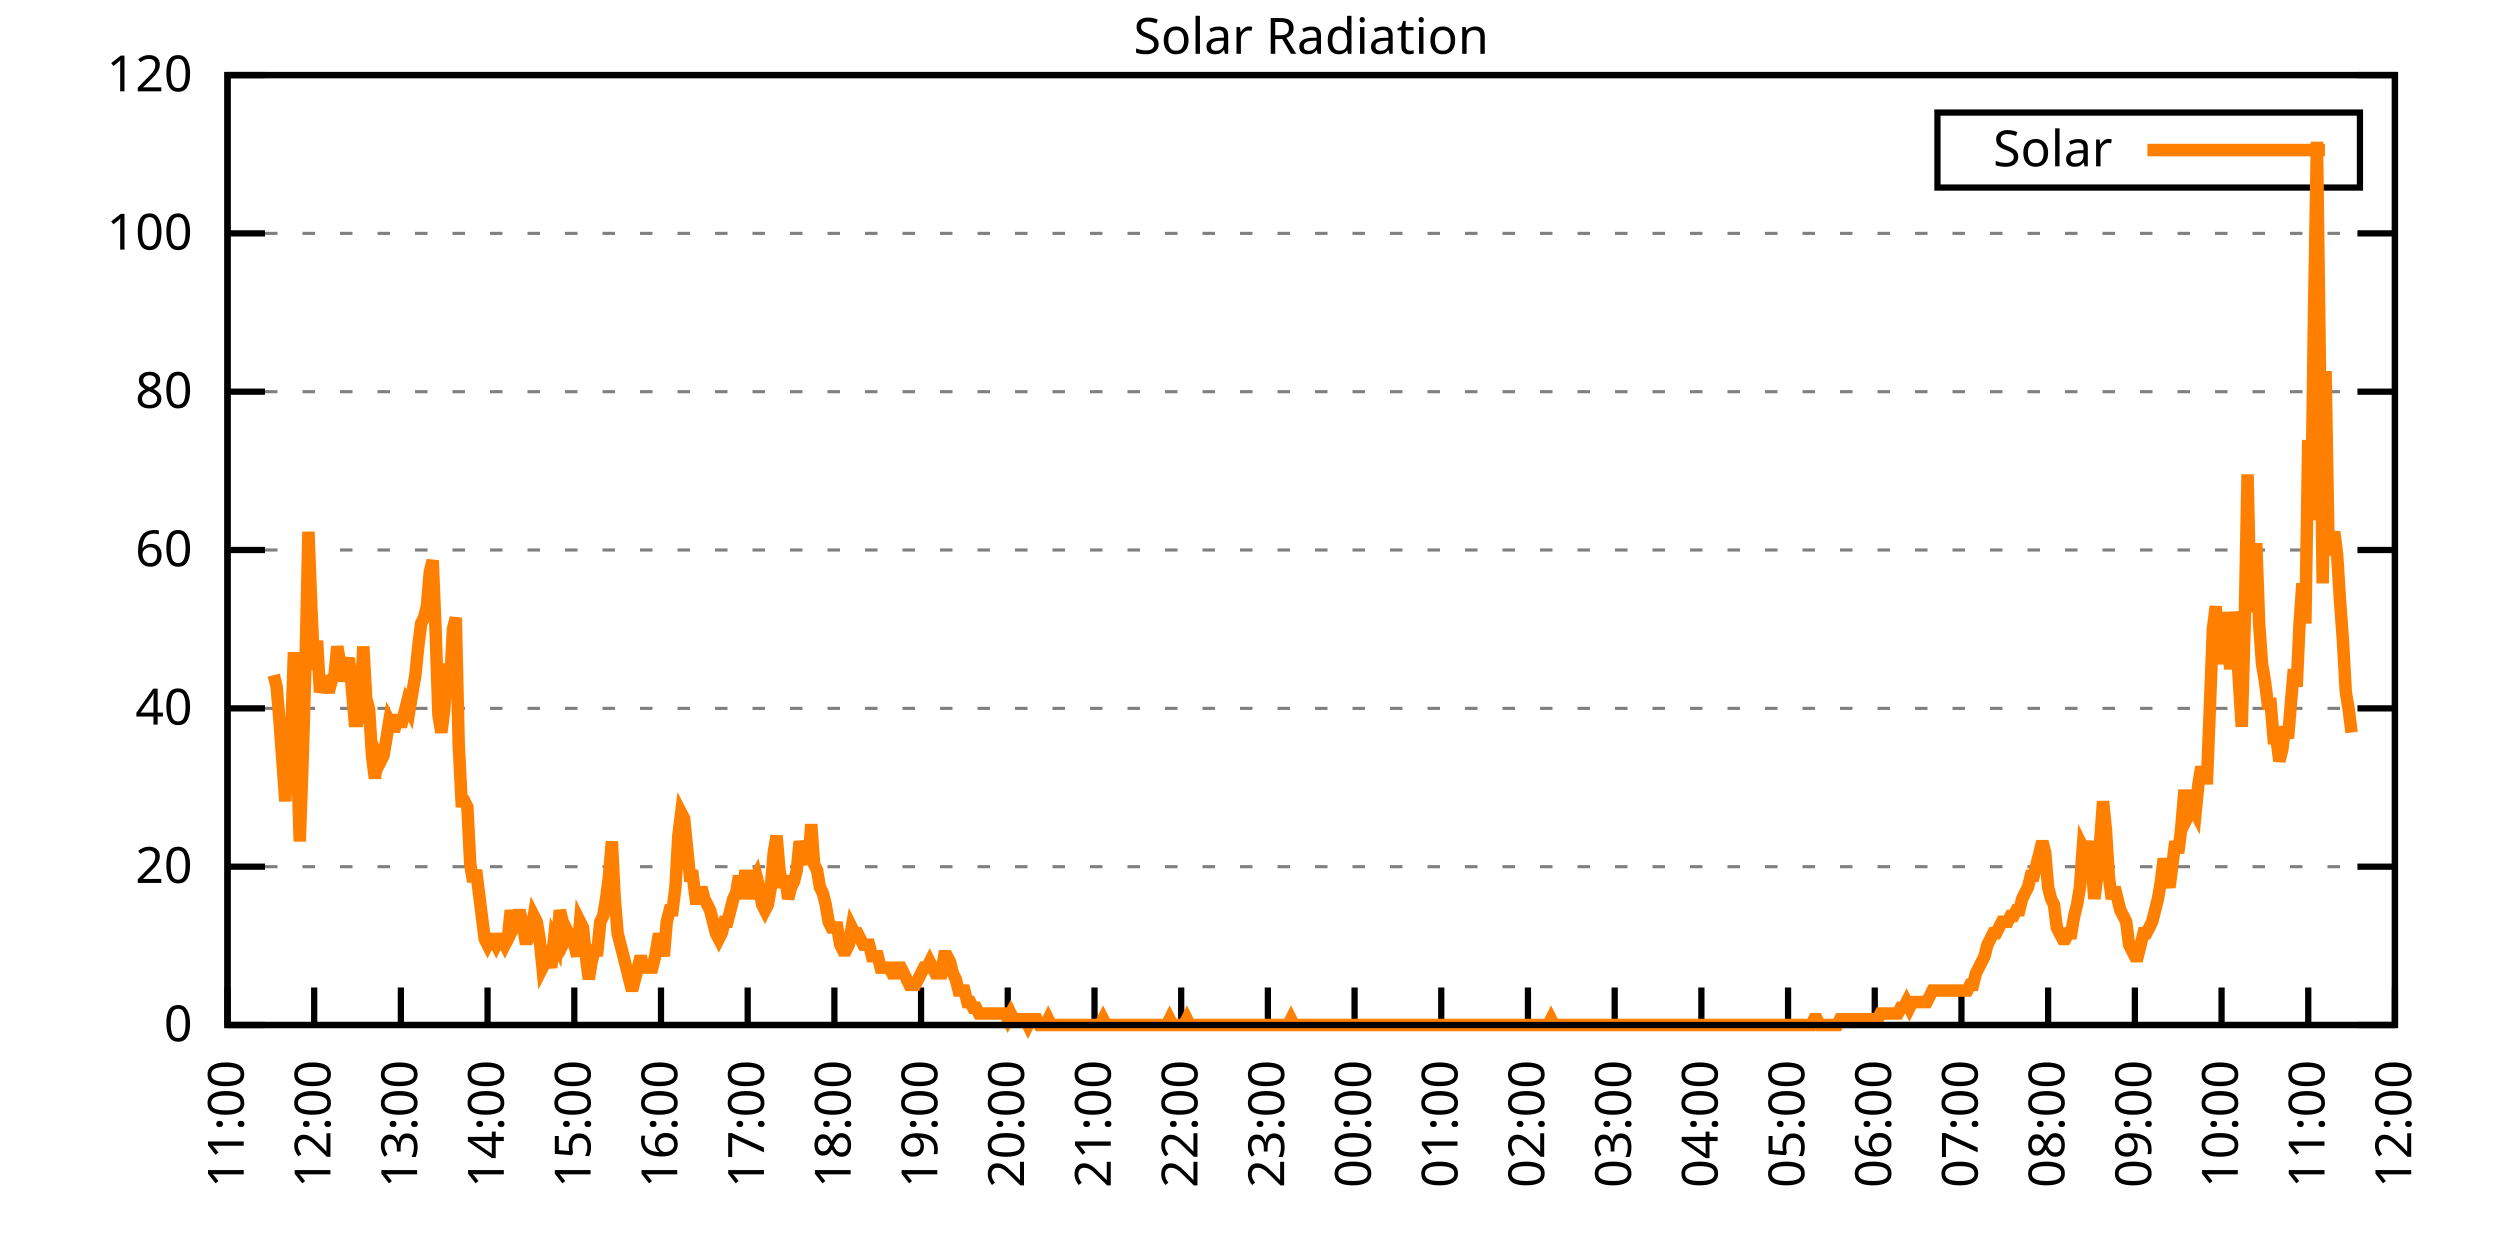
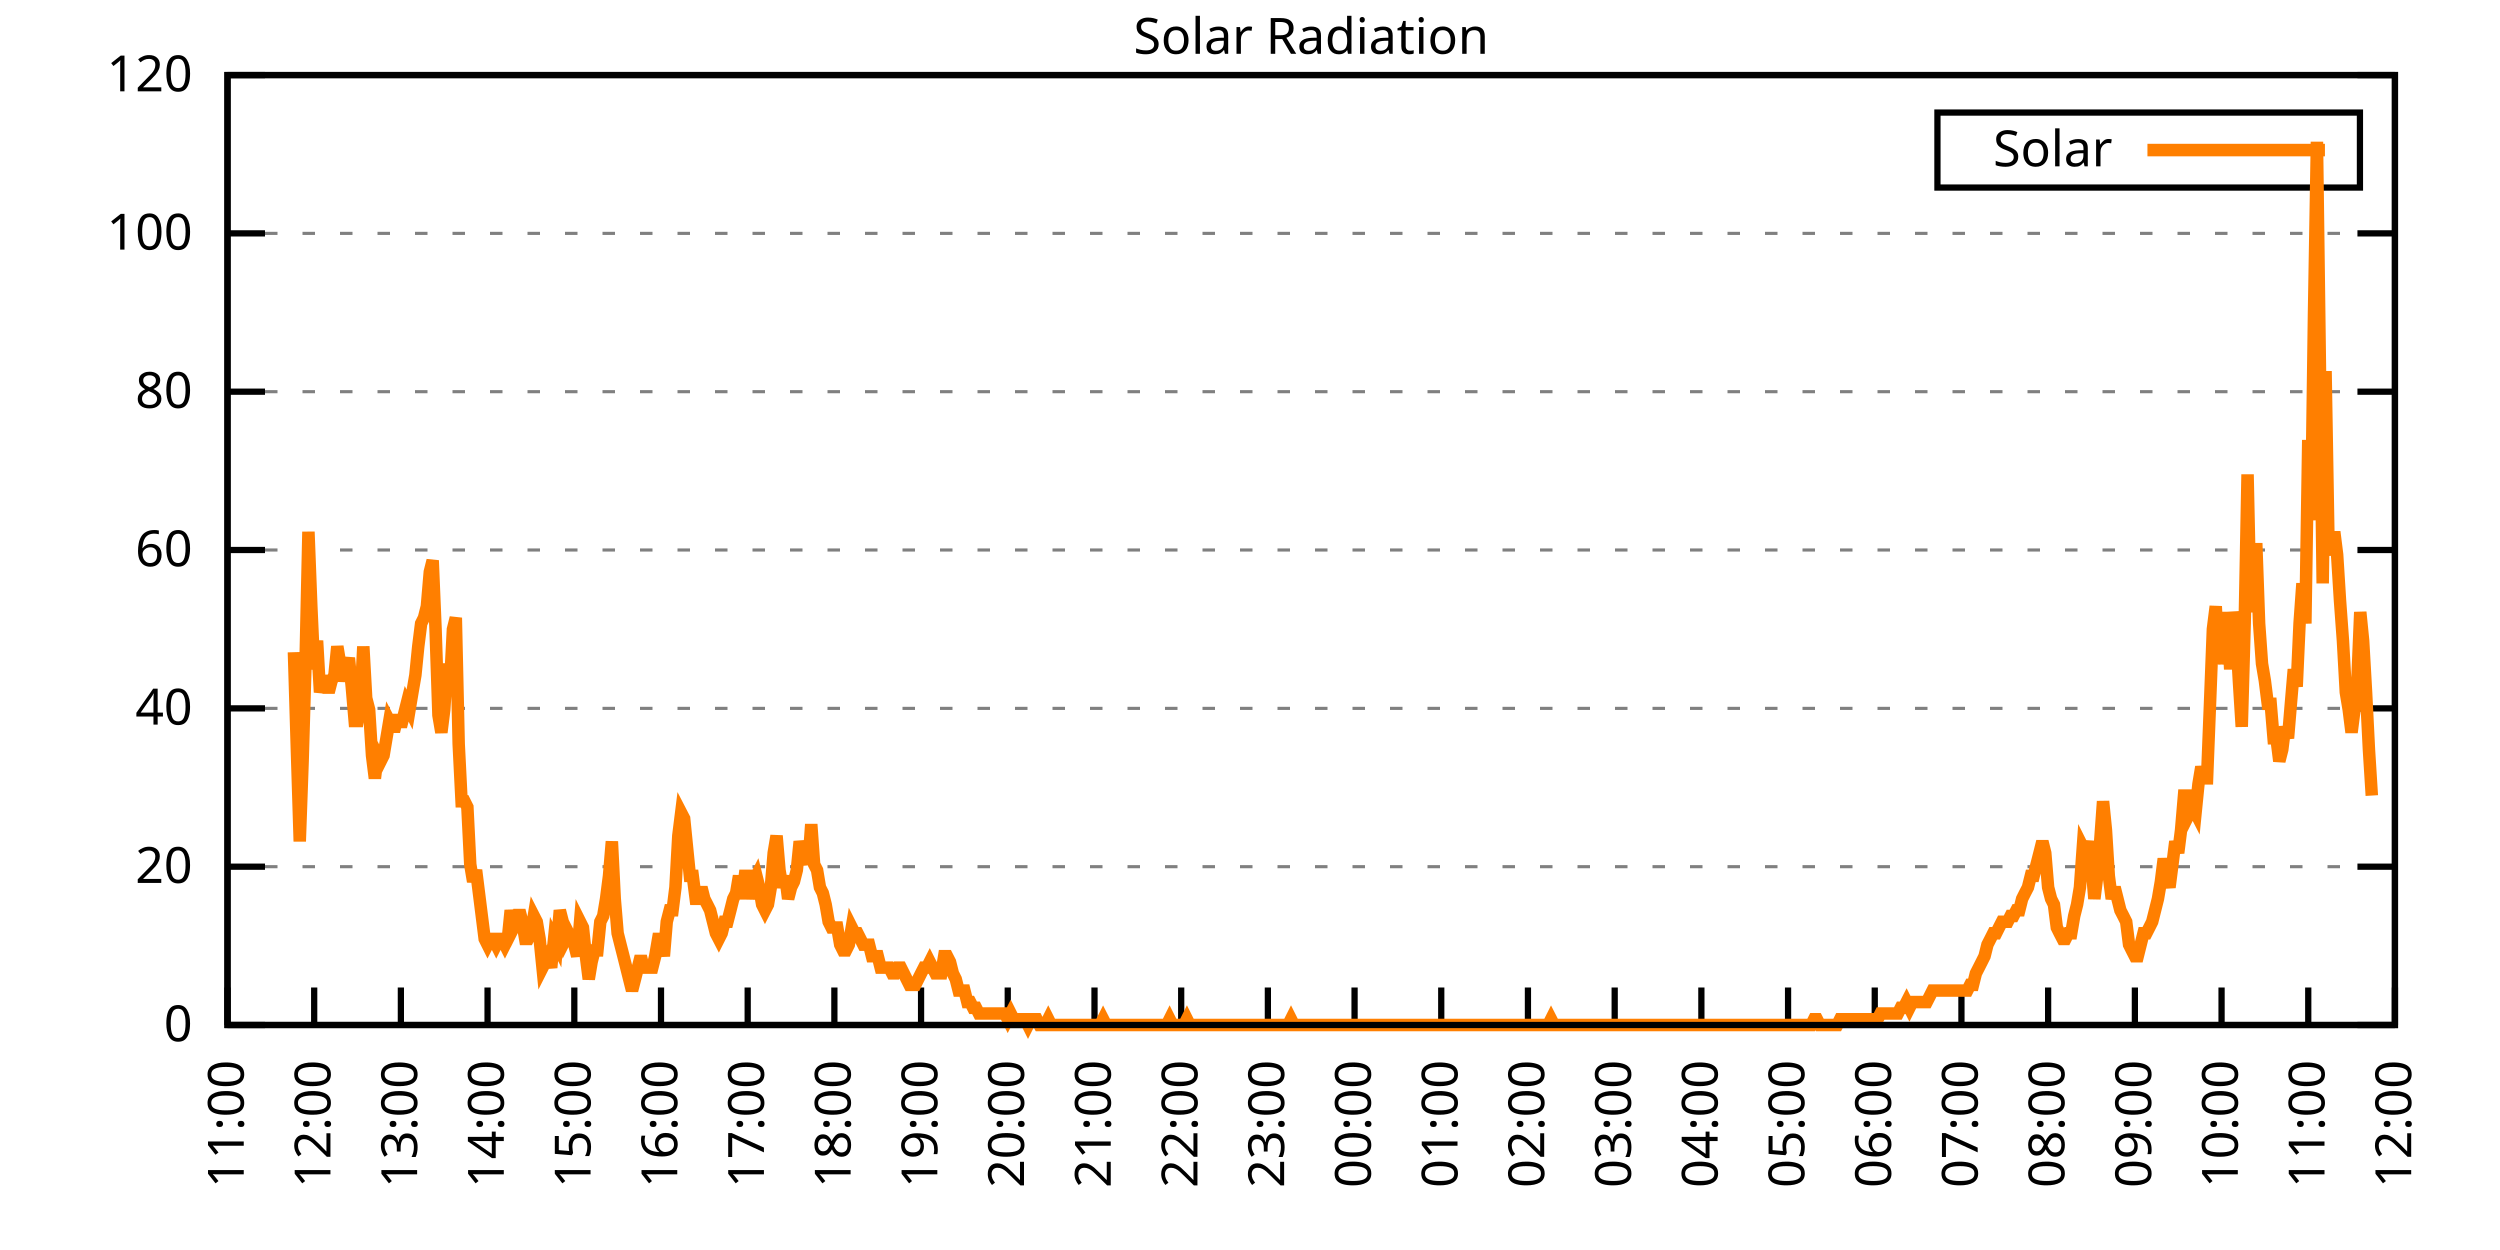
<svg xmlns="http://www.w3.org/2000/svg" xmlns:xlink="http://www.w3.org/1999/xlink" width="400" height="200" viewBox="0 0 400 200">
  <g id="gnuplot_canvas">
    <rect x="0" y="0" width="400" height="200" fill="none" />
    <defs>
      <circle id="gpDot" r="0.5" stroke-width="0.5" stroke="currentColor" />
      <path id="gpPt0" stroke-width="0.333" stroke="currentColor" d="M-1,0 h2 M0,-1 v2" />
      <path id="gpPt1" stroke-width="0.333" stroke="currentColor" d="M-1,-1 L1,1 M1,-1 L-1,1" />
      <path id="gpPt2" stroke-width="0.333" stroke="currentColor" d="M-1,0 L1,0 M0,-1 L0,1 M-1,-1 L1,1 M-1,1 L1,-1" />
      <rect id="gpPt3" stroke-width="0.333" stroke="currentColor" x="-1" y="-1" width="2" height="2" />
      <rect id="gpPt4" stroke-width="0.333" stroke="currentColor" fill="currentColor" x="-1" y="-1" width="2" height="2" />
      <circle id="gpPt5" stroke-width="0.333" stroke="currentColor" cx="0" cy="0" r="1" />
      <use xlink:href="#gpPt5" id="gpPt6" fill="currentColor" stroke="none" />
      <path id="gpPt7" stroke-width="0.333" stroke="currentColor" d="M0,-1.33 L-1.33,0.67 L1.33,0.67 z" />
      <use xlink:href="#gpPt7" id="gpPt8" fill="currentColor" stroke="none" />
      <use xlink:href="#gpPt7" id="gpPt9" stroke="currentColor" transform="rotate(180)" />
      <use xlink:href="#gpPt9" id="gpPt10" fill="currentColor" stroke="none" />
      <use xlink:href="#gpPt3" id="gpPt11" stroke="currentColor" transform="rotate(45)" />
      <use xlink:href="#gpPt11" id="gpPt12" fill="currentColor" stroke="none" />
      <path id="gpPt13" stroke-width="0.333" stroke="currentColor" d="M0,1.330 L1.265,0.411 L0.782,-1.067 L-0.782,-1.076 L-1.265,0.411 z" />
      <use xlink:href="#gpPt13" id="gpPt14" fill="currentColor" stroke="none" />
      <filter id="textbox" filterUnits="objectBoundingBox" x="0" y="0" height="1" width="1">
        <feFlood flood-color="white" flood-opacity="1" result="bgnd" />
        <feComposite in="SourceGraphic" in2="bgnd" operator="atop" />
      </filter>
      <filter id="greybox" filterUnits="objectBoundingBox" x="0" y="0" height="1" width="1">
        <feFlood flood-color="lightgrey" flood-opacity="1" result="grey" />
        <feComposite in="SourceGraphic" in2="grey" operator="atop" />
      </filter>
    </defs>
    <g fill="none" color="white" stroke="currentColor" stroke-width="1.00" stroke-linecap="butt" stroke-linejoin="miter">
</g>
    <g fill="none" color="black" stroke="currentColor" stroke-width="1.00" stroke-linecap="butt" stroke-linejoin="miter">
      <g stroke="none" shape-rendering="crispEdges">
        <polygon fill="rgb(255, 255, 255)" points="36.40,164.00 383.18,164.00 383.18,12.02 36.40,12.02 " />
      </g>
    </g>
    <g fill="none" color="black" stroke="currentColor" stroke-width="1.00" stroke-linecap="butt" stroke-linejoin="miter">
</g>
    <g fill="none" color="black" stroke="black" stroke-width="0.50" stroke-linecap="butt" stroke-linejoin="miter">
</g>
    <g fill="none" color="gray" stroke="currentColor" stroke-width="0.50" stroke-linecap="butt" stroke-linejoin="miter">
      <path stroke="gray" stroke-dasharray="2,4" class="gridline" d="M36.40,164.00 L383.19,164.00  " />
    </g>
    <g fill="none" color="gray" stroke="gray" stroke-width="1.00" stroke-linecap="butt" stroke-linejoin="miter">
</g>
    <g fill="none" color="black" stroke="currentColor" stroke-width="1.00" stroke-linecap="butt" stroke-linejoin="miter">
      <path stroke="black" d="M36.40,164.00 L42.40,164.00 M383.19,164.00 L377.19,164.00  " />
      <g transform="translate(30.80,166.60)" stroke="none" fill="black" font-family="Sans" font-size="8.00" text-anchor="end">
        <text>
          <tspan font-family="Sans"> 0</tspan>
        </text>
      </g>
    </g>
    <g fill="none" color="black" stroke="currentColor" stroke-width="1.00" stroke-linecap="butt" stroke-linejoin="miter">
</g>
    <g fill="none" color="black" stroke="black" stroke-width="0.50" stroke-linecap="butt" stroke-linejoin="miter">
</g>
    <g fill="none" color="gray" stroke="currentColor" stroke-width="0.50" stroke-linecap="butt" stroke-linejoin="miter">
      <path stroke="gray" stroke-dasharray="2,4" class="gridline" d="M36.40,138.67 L383.19,138.67  " />
    </g>
    <g fill="none" color="gray" stroke="gray" stroke-width="1.00" stroke-linecap="butt" stroke-linejoin="miter">
</g>
    <g fill="none" color="black" stroke="currentColor" stroke-width="1.00" stroke-linecap="butt" stroke-linejoin="miter">
      <path stroke="black" d="M36.40,138.67 L42.40,138.67 M383.19,138.67 L377.19,138.67  " />
      <g transform="translate(30.80,141.27)" stroke="none" fill="black" font-family="Sans" font-size="8.00" text-anchor="end">
        <text>
          <tspan font-family="Sans"> 20</tspan>
        </text>
      </g>
    </g>
    <g fill="none" color="black" stroke="currentColor" stroke-width="1.00" stroke-linecap="butt" stroke-linejoin="miter">
</g>
    <g fill="none" color="black" stroke="black" stroke-width="0.50" stroke-linecap="butt" stroke-linejoin="miter">
</g>
    <g fill="none" color="gray" stroke="currentColor" stroke-width="0.50" stroke-linecap="butt" stroke-linejoin="miter">
      <path stroke="gray" stroke-dasharray="2,4" class="gridline" d="M36.40,113.34 L383.19,113.34  " />
    </g>
    <g fill="none" color="gray" stroke="gray" stroke-width="1.00" stroke-linecap="butt" stroke-linejoin="miter">
</g>
    <g fill="none" color="black" stroke="currentColor" stroke-width="1.00" stroke-linecap="butt" stroke-linejoin="miter">
      <path stroke="black" d="M36.40,113.34 L42.40,113.34 M383.19,113.34 L377.19,113.34  " />
      <g transform="translate(30.80,115.94)" stroke="none" fill="black" font-family="Sans" font-size="8.00" text-anchor="end">
        <text>
          <tspan font-family="Sans"> 40</tspan>
        </text>
      </g>
    </g>
    <g fill="none" color="black" stroke="currentColor" stroke-width="1.00" stroke-linecap="butt" stroke-linejoin="miter">
</g>
    <g fill="none" color="black" stroke="black" stroke-width="0.50" stroke-linecap="butt" stroke-linejoin="miter">
</g>
    <g fill="none" color="gray" stroke="currentColor" stroke-width="0.50" stroke-linecap="butt" stroke-linejoin="miter">
      <path stroke="gray" stroke-dasharray="2,4" class="gridline" d="M36.40,88.00 L383.19,88.00  " />
    </g>
    <g fill="none" color="gray" stroke="gray" stroke-width="1.00" stroke-linecap="butt" stroke-linejoin="miter">
</g>
    <g fill="none" color="black" stroke="currentColor" stroke-width="1.00" stroke-linecap="butt" stroke-linejoin="miter">
      <path stroke="black" d="M36.40,88.00 L42.40,88.00 M383.19,88.00 L377.19,88.00  " />
      <g transform="translate(30.80,90.60)" stroke="none" fill="black" font-family="Sans" font-size="8.00" text-anchor="end">
        <text>
          <tspan font-family="Sans"> 60</tspan>
        </text>
      </g>
    </g>
    <g fill="none" color="black" stroke="currentColor" stroke-width="1.00" stroke-linecap="butt" stroke-linejoin="miter">
</g>
    <g fill="none" color="black" stroke="black" stroke-width="0.50" stroke-linecap="butt" stroke-linejoin="miter">
</g>
    <g fill="none" color="gray" stroke="currentColor" stroke-width="0.50" stroke-linecap="butt" stroke-linejoin="miter">
      <path stroke="gray" stroke-dasharray="2,4" class="gridline" d="M36.40,62.67 L383.19,62.67  " />
    </g>
    <g fill="none" color="gray" stroke="gray" stroke-width="1.00" stroke-linecap="butt" stroke-linejoin="miter">
</g>
    <g fill="none" color="black" stroke="currentColor" stroke-width="1.00" stroke-linecap="butt" stroke-linejoin="miter">
      <path stroke="black" d="M36.40,62.67 L42.40,62.67 M383.19,62.67 L377.19,62.67  " />
      <g transform="translate(30.80,65.27)" stroke="none" fill="black" font-family="Sans" font-size="8.00" text-anchor="end">
        <text>
          <tspan font-family="Sans"> 80</tspan>
        </text>
      </g>
    </g>
    <g fill="none" color="black" stroke="currentColor" stroke-width="1.00" stroke-linecap="butt" stroke-linejoin="miter">
</g>
    <g fill="none" color="black" stroke="black" stroke-width="0.50" stroke-linecap="butt" stroke-linejoin="miter">
</g>
    <g fill="none" color="gray" stroke="currentColor" stroke-width="0.50" stroke-linecap="butt" stroke-linejoin="miter">
      <path stroke="gray" stroke-dasharray="2,4" class="gridline" d="M36.40,37.34 L383.19,37.34  " />
    </g>
    <g fill="none" color="gray" stroke="gray" stroke-width="1.00" stroke-linecap="butt" stroke-linejoin="miter">
</g>
    <g fill="none" color="black" stroke="currentColor" stroke-width="1.00" stroke-linecap="butt" stroke-linejoin="miter">
      <path stroke="black" d="M36.40,37.34 L42.40,37.34 M383.19,37.34 L377.19,37.34  " />
      <g transform="translate(30.80,39.94)" stroke="none" fill="black" font-family="Sans" font-size="8.00" text-anchor="end">
        <text>
          <tspan font-family="Sans"> 100</tspan>
        </text>
      </g>
    </g>
    <g fill="none" color="black" stroke="currentColor" stroke-width="1.00" stroke-linecap="butt" stroke-linejoin="miter">
</g>
    <g fill="none" color="black" stroke="black" stroke-width="0.50" stroke-linecap="butt" stroke-linejoin="miter">
</g>
    <g fill="none" color="gray" stroke="currentColor" stroke-width="0.50" stroke-linecap="butt" stroke-linejoin="miter">
      <path stroke="gray" stroke-dasharray="2,4" class="gridline" d="M36.40,12.01 L383.19,12.01  " />
    </g>
    <g fill="none" color="gray" stroke="gray" stroke-width="1.00" stroke-linecap="butt" stroke-linejoin="miter">
</g>
    <g fill="none" color="black" stroke="currentColor" stroke-width="1.00" stroke-linecap="butt" stroke-linejoin="miter">
      <path stroke="black" d="M36.40,12.01 L42.40,12.01 M383.19,12.01 L377.19,12.01  " />
      <g transform="translate(30.80,14.61)" stroke="none" fill="black" font-family="Sans" font-size="8.00" text-anchor="end">
        <text>
          <tspan font-family="Sans"> 120</tspan>
        </text>
      </g>
    </g>
    <g fill="none" color="black" stroke="currentColor" stroke-width="1.00" stroke-linecap="butt" stroke-linejoin="miter">
      <path stroke="black" d="M36.40,164.00 L36.40,158.00  " />
      <g transform="translate(39.00,169.60) rotate(270.00)" stroke="none" fill="black" font-family="Sans" font-size="8.00" text-anchor="end">
        <text>
          <tspan font-family="Sans">11:00</tspan>
        </text>
      </g>
    </g>
    <g fill="none" color="black" stroke="currentColor" stroke-width="1.00" stroke-linecap="butt" stroke-linejoin="miter">
      <path stroke="black" d="M50.27,164.00 L50.27,158.00  " />
      <g transform="translate(52.87,169.60) rotate(270.00)" stroke="none" fill="black" font-family="Sans" font-size="8.00" text-anchor="end">
        <text>
          <tspan font-family="Sans">12:00</tspan>
        </text>
      </g>
    </g>
    <g fill="none" color="black" stroke="currentColor" stroke-width="1.00" stroke-linecap="butt" stroke-linejoin="miter">
      <path stroke="black" d="M64.14,164.00 L64.14,158.00  " />
      <g transform="translate(66.74,169.60) rotate(270.00)" stroke="none" fill="black" font-family="Sans" font-size="8.00" text-anchor="end">
        <text>
          <tspan font-family="Sans">13:00</tspan>
        </text>
      </g>
    </g>
    <g fill="none" color="black" stroke="currentColor" stroke-width="1.00" stroke-linecap="butt" stroke-linejoin="miter">
      <path stroke="black" d="M78.01,164.00 L78.01,158.00  " />
      <g transform="translate(80.61,169.60) rotate(270.00)" stroke="none" fill="black" font-family="Sans" font-size="8.00" text-anchor="end">
        <text>
          <tspan font-family="Sans">14:00</tspan>
        </text>
      </g>
    </g>
    <g fill="none" color="black" stroke="currentColor" stroke-width="1.00" stroke-linecap="butt" stroke-linejoin="miter">
      <path stroke="black" d="M91.89,164.00 L91.89,158.00  " />
      <g transform="translate(94.49,169.60) rotate(270.00)" stroke="none" fill="black" font-family="Sans" font-size="8.00" text-anchor="end">
        <text>
          <tspan font-family="Sans">15:00</tspan>
        </text>
      </g>
    </g>
    <g fill="none" color="black" stroke="currentColor" stroke-width="1.00" stroke-linecap="butt" stroke-linejoin="miter">
      <path stroke="black" d="M105.76,164.00 L105.76,158.00  " />
      <g transform="translate(108.36,169.60) rotate(270.00)" stroke="none" fill="black" font-family="Sans" font-size="8.00" text-anchor="end">
        <text>
          <tspan font-family="Sans">16:00</tspan>
        </text>
      </g>
    </g>
    <g fill="none" color="black" stroke="currentColor" stroke-width="1.00" stroke-linecap="butt" stroke-linejoin="miter">
      <path stroke="black" d="M119.63,164.00 L119.63,158.00  " />
      <g transform="translate(122.23,169.60) rotate(270.00)" stroke="none" fill="black" font-family="Sans" font-size="8.00" text-anchor="end">
        <text>
          <tspan font-family="Sans">17:00</tspan>
        </text>
      </g>
    </g>
    <g fill="none" color="black" stroke="currentColor" stroke-width="1.00" stroke-linecap="butt" stroke-linejoin="miter">
      <path stroke="black" d="M133.50,164.00 L133.50,158.00  " />
      <g transform="translate(136.10,169.60) rotate(270.00)" stroke="none" fill="black" font-family="Sans" font-size="8.00" text-anchor="end">
        <text>
          <tspan font-family="Sans">18:00</tspan>
        </text>
      </g>
    </g>
    <g fill="none" color="black" stroke="currentColor" stroke-width="1.00" stroke-linecap="butt" stroke-linejoin="miter">
      <path stroke="black" d="M147.37,164.00 L147.37,158.00  " />
      <g transform="translate(149.97,169.60) rotate(270.00)" stroke="none" fill="black" font-family="Sans" font-size="8.00" text-anchor="end">
        <text>
          <tspan font-family="Sans">19:00</tspan>
        </text>
      </g>
    </g>
    <g fill="none" color="black" stroke="currentColor" stroke-width="1.00" stroke-linecap="butt" stroke-linejoin="miter">
      <path stroke="black" d="M161.24,164.00 L161.24,158.00  " />
      <g transform="translate(163.84,169.60) rotate(270.00)" stroke="none" fill="black" font-family="Sans" font-size="8.00" text-anchor="end">
        <text>
          <tspan font-family="Sans">20:00</tspan>
        </text>
      </g>
    </g>
    <g fill="none" color="black" stroke="currentColor" stroke-width="1.00" stroke-linecap="butt" stroke-linejoin="miter">
      <path stroke="black" d="M175.12,164.00 L175.12,158.00  " />
      <g transform="translate(177.72,169.60) rotate(270.00)" stroke="none" fill="black" font-family="Sans" font-size="8.00" text-anchor="end">
        <text>
          <tspan font-family="Sans">21:00</tspan>
        </text>
      </g>
    </g>
    <g fill="none" color="black" stroke="currentColor" stroke-width="1.00" stroke-linecap="butt" stroke-linejoin="miter">
      <path stroke="black" d="M188.99,164.00 L188.99,158.00  " />
      <g transform="translate(191.59,169.60) rotate(270.00)" stroke="none" fill="black" font-family="Sans" font-size="8.00" text-anchor="end">
        <text>
          <tspan font-family="Sans">22:00</tspan>
        </text>
      </g>
    </g>
    <g fill="none" color="black" stroke="currentColor" stroke-width="1.00" stroke-linecap="butt" stroke-linejoin="miter">
      <path stroke="black" d="M202.86,164.00 L202.86,158.00  " />
      <g transform="translate(205.46,169.60) rotate(270.00)" stroke="none" fill="black" font-family="Sans" font-size="8.00" text-anchor="end">
        <text>
          <tspan font-family="Sans">23:00</tspan>
        </text>
      </g>
    </g>
    <g fill="none" color="black" stroke="currentColor" stroke-width="1.00" stroke-linecap="butt" stroke-linejoin="miter">
      <path stroke="black" d="M216.73,164.00 L216.73,158.00  " />
      <g transform="translate(219.33,169.60) rotate(270.00)" stroke="none" fill="black" font-family="Sans" font-size="8.00" text-anchor="end">
        <text>
          <tspan font-family="Sans">00:00</tspan>
        </text>
      </g>
    </g>
    <g fill="none" color="black" stroke="currentColor" stroke-width="1.00" stroke-linecap="butt" stroke-linejoin="miter">
      <path stroke="black" d="M230.60,164.00 L230.60,158.00  " />
      <g transform="translate(233.20,169.60) rotate(270.00)" stroke="none" fill="black" font-family="Sans" font-size="8.00" text-anchor="end">
        <text>
          <tspan font-family="Sans">01:00</tspan>
        </text>
      </g>
    </g>
    <g fill="none" color="black" stroke="currentColor" stroke-width="1.00" stroke-linecap="butt" stroke-linejoin="miter">
      <path stroke="black" d="M244.47,164.00 L244.47,158.00  " />
      <g transform="translate(247.07,169.60) rotate(270.00)" stroke="none" fill="black" font-family="Sans" font-size="8.00" text-anchor="end">
        <text>
          <tspan font-family="Sans">02:00</tspan>
        </text>
      </g>
    </g>
    <g fill="none" color="black" stroke="currentColor" stroke-width="1.00" stroke-linecap="butt" stroke-linejoin="miter">
      <path stroke="black" d="M258.35,164.00 L258.35,158.00  " />
      <g transform="translate(260.95,169.60) rotate(270.00)" stroke="none" fill="black" font-family="Sans" font-size="8.00" text-anchor="end">
        <text>
          <tspan font-family="Sans">03:00</tspan>
        </text>
      </g>
    </g>
    <g fill="none" color="black" stroke="currentColor" stroke-width="1.00" stroke-linecap="butt" stroke-linejoin="miter">
      <path stroke="black" d="M272.22,164.00 L272.22,158.00  " />
      <g transform="translate(274.82,169.60) rotate(270.00)" stroke="none" fill="black" font-family="Sans" font-size="8.00" text-anchor="end">
        <text>
          <tspan font-family="Sans">04:00</tspan>
        </text>
      </g>
    </g>
    <g fill="none" color="black" stroke="currentColor" stroke-width="1.00" stroke-linecap="butt" stroke-linejoin="miter">
      <path stroke="black" d="M286.09,164.00 L286.09,158.00  " />
      <g transform="translate(288.69,169.60) rotate(270.00)" stroke="none" fill="black" font-family="Sans" font-size="8.00" text-anchor="end">
        <text>
          <tspan font-family="Sans">05:00</tspan>
        </text>
      </g>
    </g>
    <g fill="none" color="black" stroke="currentColor" stroke-width="1.00" stroke-linecap="butt" stroke-linejoin="miter">
      <path stroke="black" d="M299.96,164.00 L299.96,158.00  " />
      <g transform="translate(302.56,169.60) rotate(270.00)" stroke="none" fill="black" font-family="Sans" font-size="8.00" text-anchor="end">
        <text>
          <tspan font-family="Sans">06:00</tspan>
        </text>
      </g>
    </g>
    <g fill="none" color="black" stroke="currentColor" stroke-width="1.00" stroke-linecap="butt" stroke-linejoin="miter">
      <path stroke="black" d="M313.83,164.00 L313.83,158.00  " />
      <g transform="translate(316.43,169.60) rotate(270.00)" stroke="none" fill="black" font-family="Sans" font-size="8.00" text-anchor="end">
        <text>
          <tspan font-family="Sans">07:00</tspan>
        </text>
      </g>
    </g>
    <g fill="none" color="black" stroke="currentColor" stroke-width="1.00" stroke-linecap="butt" stroke-linejoin="miter">
      <path stroke="black" d="M327.70,164.00 L327.70,158.00  " />
      <g transform="translate(330.30,169.60) rotate(270.00)" stroke="none" fill="black" font-family="Sans" font-size="8.00" text-anchor="end">
        <text>
          <tspan font-family="Sans">08:00</tspan>
        </text>
      </g>
    </g>
    <g fill="none" color="black" stroke="currentColor" stroke-width="1.00" stroke-linecap="butt" stroke-linejoin="miter">
      <path stroke="black" d="M341.58,164.00 L341.58,158.00  " />
      <g transform="translate(344.18,169.60) rotate(270.00)" stroke="none" fill="black" font-family="Sans" font-size="8.00" text-anchor="end">
        <text>
          <tspan font-family="Sans">09:00</tspan>
        </text>
      </g>
    </g>
    <g fill="none" color="black" stroke="currentColor" stroke-width="1.00" stroke-linecap="butt" stroke-linejoin="miter">
      <path stroke="black" d="M355.45,164.00 L355.45,158.00  " />
      <g transform="translate(358.05,169.60) rotate(270.00)" stroke="none" fill="black" font-family="Sans" font-size="8.00" text-anchor="end">
        <text>
          <tspan font-family="Sans">10:00</tspan>
        </text>
      </g>
    </g>
    <g fill="none" color="black" stroke="currentColor" stroke-width="1.00" stroke-linecap="butt" stroke-linejoin="miter">
      <path stroke="black" d="M369.32,164.00 L369.32,158.00  " />
      <g transform="translate(371.92,169.60) rotate(270.00)" stroke="none" fill="black" font-family="Sans" font-size="8.00" text-anchor="end">
        <text>
          <tspan font-family="Sans">11:00</tspan>
        </text>
      </g>
    </g>
    <g fill="none" color="black" stroke="currentColor" stroke-width="1.00" stroke-linecap="butt" stroke-linejoin="miter">
      <path stroke="black" d="M383.19,164.00 L383.19,158.00  " />
      <g transform="translate(385.79,169.60) rotate(270.00)" stroke="none" fill="black" font-family="Sans" font-size="8.00" text-anchor="end">
        <text>
          <tspan font-family="Sans">12:00</tspan>
        </text>
      </g>
    </g>
    <g fill="none" color="black" stroke="currentColor" stroke-width="1.00" stroke-linecap="butt" stroke-linejoin="miter">
</g>
    <g fill="none" color="black" stroke="currentColor" stroke-width="1.00" stroke-linecap="butt" stroke-linejoin="miter">
      <path stroke="black" d="M36.40,12.01 L36.40,164.00 L383.19,164.00 L383.19,12.01 L36.40,12.01 Z  " />
    </g>
    <g fill="none" color="black" stroke="currentColor" stroke-width="1.00" stroke-linecap="butt" stroke-linejoin="miter">
</g>
    <g fill="none" color="black" stroke="currentColor" stroke-width="1.00" stroke-linecap="butt" stroke-linejoin="miter">
      <path stroke="black" d="M309.99,30.01 L309.99,18.01 L377.59,18.01 L377.59,30.01 L309.99,30.01 Z  " />
    </g>
    <g id="Solar_Radiation_plot_1">
      <g fill="none" color="white" stroke="black" stroke-width="2.00" stroke-linecap="butt" stroke-linejoin="miter">
</g>
      <g fill="none" color="black" stroke="currentColor" stroke-width="2.00" stroke-linecap="butt" stroke-linejoin="miter">
        <g transform="translate(337.99,26.61)" stroke="none" fill="black" font-family="Sans" font-size="8.00" text-anchor="end">
          <text>
            <tspan font-family="Sans">Solar</tspan>
          </text>
        </g>
      </g>
      <g fill="none" color="black" stroke="currentColor" stroke-width="2.00" stroke-linecap="butt" stroke-linejoin="miter">
-         <path stroke="rgb(255, 127,   0)" d="M343.59,24.01 L371.99,24.01 M43.80,108.02 L44.26,109.86 L44.72,115.36 L45.19,121.79 L45.65,128.21 L46.11,116.28   L46.57,118.12 L47.03,104.35 L47.50,119.95 L47.96,134.63 L48.42,121.79 L48.88,106.19 L49.35,85.08 L49.81,97.01   L50.27,107.10 L50.73,102.51 L51.20,110.77 L51.66,108.94 L52.12,108.94 L52.58,110.77 L53.05,108.94 L53.51,108.02   L53.97,103.43 L54.43,106.19 L54.90,108.94 L55.36,107.10 L55.82,105.27 L56.28,109.86 L56.75,115.36 L57.21,115.36   L57.67,112.61 L58.13,103.43 L58.59,111.69 L59.06,113.53 L59.52,120.87 L59.98,124.54 L60.44,120.87 L60.91,121.79   L61.37,120.87 L61.83,118.12 L62.29,115.36 L62.76,116.28 L63.22,116.28 L63.68,114.44 L64.14,116.28 L64.61,114.44   L65.07,112.61 L65.53,113.53 L65.99,110.77 L66.46,108.02 L66.92,103.43 L67.38,99.76 L67.84,98.84 L68.30,97.01   L68.77,91.50 L69.23,89.67 L69.69,100.68 L70.15,114.44 L70.62,117.20 L71.08,113.53 L71.54,106.19 L72.00,109.86   L72.47,100.68 L72.93,98.84 L73.39,119.03 L73.85,128.21 L74.32,128.21 L74.78,129.13 L75.24,138.30 L75.70,141.06   L76.17,139.22 L76.63,142.89 L77.09,146.56 L77.55,150.23 L78.01,151.15 L78.48,150.23 L78.94,150.23 L79.40,151.15   L79.86,150.23 L80.33,150.23 L80.79,151.15 L81.25,150.23 L81.71,145.65 L82.18,148.40 L82.64,147.48 L83.10,145.65   L83.56,147.48 L84.03,150.23 L84.49,150.23 L84.95,149.32 L85.41,146.56 L85.88,147.48 L86.34,150.23 L86.80,154.82   L87.26,153.91 L87.72,152.99 L88.19,154.82 L88.65,150.23 L89.11,151.15 L89.57,145.65 L90.04,147.48 L90.50,150.23   L90.96,149.32 L91.42,150.23 L91.89,151.15 L92.35,152.99 L92.81,147.48 L93.27,148.40 L93.74,152.99 L94.20,156.66   L94.66,153.91 L95.12,152.07 L95.59,152.07 L96.05,147.48 L96.51,146.56 L96.97,143.81 L97.44,140.14 L97.90,134.63   L98.36,143.81 L98.82,149.32 L99.28,151.15 L99.75,152.99 L100.21,154.82 L100.67,156.66 L101.13,158.49 L101.60,156.66   L102.06,154.82 L102.52,152.99 L102.98,154.82 L103.45,154.82 L103.91,154.82 L104.37,154.82 L104.83,152.99 L105.30,150.23   L105.76,150.23 L106.22,152.99 L106.68,147.48 L107.15,145.65 L107.61,145.65 L108.07,141.98 L108.53,133.72 L108.99,130.05   L109.46,130.96 L109.92,135.55 L110.38,140.14 L110.84,140.14 L111.31,143.81 L111.77,143.81 L112.23,141.98 L112.69,143.81   L113.16,144.73 L113.62,145.65 L114.08,147.48 L114.54,149.32 L115.01,150.23 L115.47,149.32 L115.93,147.48 L116.39,147.48   L116.86,145.65 L117.32,143.81 L117.78,142.89 L118.24,140.14 L118.70,143.81 L119.17,140.14 L119.63,140.14 L120.09,143.81   L120.55,141.06 L121.02,140.14 L121.48,141.98 L121.94,144.73 L122.40,145.65 L122.87,144.73 L123.33,141.98 L123.79,136.47   L124.25,133.72 L124.72,139.22 L125.18,141.98 L125.64,140.14 L126.10,143.81 L126.57,141.98 L127.03,141.06 L127.49,139.22   L127.95,134.63 L128.41,136.47 L128.88,136.47 L129.34,138.30 L129.80,131.88 L130.26,138.30 L130.73,139.22 L131.19,141.98   L131.65,142.89 L132.11,144.73 L132.58,147.48 L133.04,148.40 L133.50,148.40 L133.96,148.40 L134.43,151.15 L134.89,152.07   L135.35,152.07 L135.81,151.15 L136.28,148.40 L136.74,149.32 L137.20,149.32 L137.66,150.23 L138.13,151.15 L138.59,151.15   L139.05,151.15 L139.51,152.99 L139.97,152.99 L140.44,152.99 L140.90,154.82 L141.36,154.82 L141.82,154.82 L142.29,154.82   L142.75,155.74 L143.21,155.74 L143.67,154.82 L144.14,154.82 L144.60,155.74 L145.06,156.66 L145.52,157.58 L145.99,157.58   L146.45,157.58 L146.91,156.66 L147.37,155.74 L147.84,154.82 L148.30,154.82 L148.76,153.91 L149.22,154.82 L149.68,155.74   L150.15,155.74 L150.61,155.74 L151.07,152.99 L151.53,152.99 L152.00,153.91 L152.46,155.74 L152.92,156.66 L153.38,158.49   L153.85,158.49 L154.31,158.49 L154.77,160.33 L155.23,160.33 L155.70,161.25 L156.16,161.25 L156.62,162.16 L157.08,162.16   L157.55,162.16 L158.01,162.16 L158.47,162.16 L158.93,162.16 L159.39,162.16 L159.86,162.16 L160.32,162.16 L160.78,162.16   L161.24,163.08 L161.71,162.16 L162.17,163.08 L162.63,163.08 L163.09,163.08 L163.56,163.08 L164.02,163.08 L164.48,164.00   L164.94,163.08 L165.41,163.08 L165.87,163.08 L166.33,164.00 L166.79,164.00 L167.26,164.00 L167.72,163.08 L168.18,164.00   L168.64,164.00 L169.10,164.00 L169.57,164.00 L170.03,164.00 L170.49,164.00 L170.95,164.00 L171.42,164.00 L171.88,164.00   L172.34,164.00 L172.80,164.00 L173.27,164.00 L173.73,164.00 L174.19,164.00 L174.65,164.00 L175.12,164.00 L175.58,164.00   L176.04,164.00 L176.50,163.08 L176.97,164.00 L177.43,164.00 L177.89,164.00 L178.35,164.00 L178.82,164.00 L179.28,164.00   L179.74,164.00 L180.20,164.00 L180.66,164.00 L181.13,164.00 L181.59,164.00 L182.05,164.00 L182.51,164.00 L182.98,164.00   L183.44,164.00 L183.90,164.00 L184.36,164.00 L184.83,164.00 L185.29,164.00 L185.75,164.00 L186.21,164.00 L186.68,164.00   L187.14,163.08 L187.60,164.00 L188.06,164.00 L188.53,164.00 L188.99,164.00 L189.45,164.00 L189.91,163.08 L190.37,164.00   L190.84,164.00 L191.30,164.00 L191.76,164.00 L192.22,164.00 L192.69,164.00 L193.15,164.00 L193.61,164.00 L194.07,164.00   L194.54,164.00 L195.00,164.00 L195.46,164.00 L195.92,164.00 L196.39,164.00 L196.85,164.00 L197.31,164.00 L197.77,164.00   L198.24,164.00 L198.70,164.00 L199.16,164.00 L199.62,164.00 L200.08,164.00 L200.55,164.00 L201.01,164.00 L201.47,164.00   L201.93,164.00 L202.40,164.00 L202.86,164.00 L203.32,164.00 L203.78,164.00 L204.25,164.00 L204.71,164.00 L205.17,164.00   L205.63,164.00 L206.10,164.00 L206.56,163.08 L207.02,164.00 L207.48,164.00 L207.95,164.00 L208.41,164.00 L208.87,164.00   L209.33,164.00 L209.80,164.00 L210.26,164.00 L210.72,164.00 L211.18,164.00 L211.64,164.00 L212.11,164.00 L212.57,164.00   L213.03,164.00 L213.49,164.00 L213.96,164.00 L214.42,164.00 L214.88,164.00 L215.34,164.00 L215.81,164.00 L216.27,164.00   L216.73,164.00 L217.19,164.00 L217.66,164.00 L218.12,164.00 L218.58,164.00 L219.04,164.00 L219.51,164.00 L219.97,164.00   L220.43,164.00 L220.89,164.00 L221.35,164.00 L221.82,164.00 L222.28,164.00 L222.74,164.00 L223.20,164.00 L223.67,164.00   L224.13,164.00 L224.59,164.00 L225.05,164.00 L225.52,164.00 L225.98,164.00 L226.44,164.00 L226.90,164.00 L227.37,164.00   L227.83,164.00 L228.29,164.00 L228.75,164.00 L229.22,164.00 L229.68,164.00 L230.14,164.00 L230.60,164.00 L231.06,164.00   L231.53,164.00 L231.99,164.00 L232.45,164.00 L232.91,164.00 L233.38,164.00 L233.84,164.00 L234.30,164.00 L234.76,164.00   L235.23,164.00 L235.69,164.00 L236.15,164.00 L236.61,164.00 L237.08,164.00 L237.54,164.00 L238.00,164.00 L238.46,164.00   L238.93,164.00 L239.39,164.00 L239.85,164.00 L240.31,164.00 L240.77,164.00 L241.24,164.00 L241.70,164.00 L242.16,164.00   L242.62,164.00 L243.09,164.00 L243.55,164.00 L244.01,164.00 L244.47,164.00 L244.94,164.00 L245.40,164.00 L245.86,164.00   L246.32,164.00 L246.79,164.00 L247.25,164.00 L247.71,164.00 L248.17,163.08 L248.64,164.00 L249.10,164.00 L249.56,164.00   L250.02,164.00 L250.49,164.00 L250.95,164.00 L251.41,164.00 L251.87,164.00 L252.33,164.00 L252.80,164.00 L253.26,164.00   L253.72,164.00 L254.18,164.00 L254.65,164.00 L255.11,164.00 L255.57,164.00 L256.03,164.00 L256.50,164.00 L256.96,164.00   L257.42,164.00 L257.88,164.00 L258.35,164.00 L258.81,164.00 L259.27,164.00 L259.73,164.00 L260.20,164.00 L260.66,164.00   L261.12,164.00 L261.58,164.00 L262.04,164.00 L262.51,164.00 L262.97,164.00 L263.43,164.00 L263.89,164.00 L264.36,164.00   L264.82,164.00 L265.28,164.00 L265.74,164.00 L266.21,164.00 L266.67,164.00 L267.13,164.00 L267.59,164.00 L268.06,164.00   L268.52,164.00 L268.98,164.00 L269.44,164.00 L269.91,164.00 L270.37,164.00 L270.83,164.00 L271.29,164.00 L271.75,164.00   L272.22,164.00 L272.68,164.00 L273.14,164.00 L273.60,164.00 L274.07,164.00 L274.53,164.00 L274.99,164.00 L275.45,164.00   L275.92,164.00 L276.38,164.00 L276.84,164.00 L277.30,164.00 L277.77,164.00 L278.23,164.00 L278.69,164.00 L279.15,164.00   L279.62,164.00 L280.08,164.00 L280.54,164.00 L281.00,164.00 L281.46,164.00 L281.93,164.00 L282.39,164.00 L282.85,164.00   L283.31,164.00 L283.78,164.00 L284.24,164.00 L284.70,164.00 L285.16,164.00 L285.63,164.00 L286.09,164.00 L286.55,164.00   L287.01,164.00 L287.48,164.00 L287.94,164.00 L288.40,164.00 L288.86,164.00 L289.33,164.00 L289.79,164.00 L290.25,163.08   L290.71,163.08 L291.18,164.00 L291.64,164.00 L292.10,164.00 L292.56,164.00 L293.02,164.00 L293.49,164.00 L293.95,164.00   L294.41,163.08 L294.87,163.08 L295.34,163.08 L295.80,163.08 L296.26,163.08 L296.72,163.08 L297.19,163.08 L297.65,163.08   L298.11,163.08 L298.57,163.08 L299.04,163.08 L299.50,163.08 L299.96,163.08 L300.42,163.08 L300.89,162.16 L301.35,162.16   L301.81,162.16 L302.27,162.16 L302.73,162.16 L303.20,162.16 L303.66,162.16 L304.12,161.25 L304.58,161.25 L305.05,160.33   L305.51,161.25 L305.97,160.33 L306.43,160.33 L306.90,160.33 L307.36,160.33 L307.82,160.33 L308.28,160.33 L308.75,159.41   L309.21,158.49 L309.67,158.49 L310.13,158.49 L310.60,158.49 L311.06,158.49 L311.52,158.49 L311.98,158.49 L312.44,158.49   L312.91,158.49 L313.37,158.49 L313.83,158.49 L314.29,158.49 L314.76,158.49 L315.22,157.58 L315.68,157.58 L316.14,155.74   L316.61,154.82 L317.07,153.91 L317.53,152.99 L317.99,151.15 L318.46,150.23 L318.92,149.32 L319.38,149.32 L319.84,148.40   L320.31,147.48 L320.77,147.48 L321.23,147.48 L321.69,146.56 L322.15,146.56 L322.62,145.65 L323.08,145.65 L323.54,143.81   L324.00,142.89 L324.47,141.98 L324.93,140.14 L325.39,140.14 L325.85,138.30 L326.32,136.47 L326.78,134.63 L327.24,136.47   L327.70,141.98 L328.17,143.81 L328.63,144.73 L329.09,148.40 L329.55,149.32 L330.02,150.23 L330.48,150.23 L330.94,149.32   L331.40,149.32 L331.87,146.56 L332.33,144.73 L332.79,141.98 L333.25,135.55 L333.71,136.47 L334.18,134.63 L334.64,138.30   L335.10,143.81 L335.56,140.14 L336.03,134.63 L336.49,128.21 L336.95,132.80 L337.41,140.14 L337.88,143.81 L338.34,141.98   L338.80,143.81 L339.26,145.65 L339.73,146.56 L340.19,147.48 L340.65,151.15 L341.11,152.07 L341.58,152.99 L342.04,152.99   L342.50,151.15 L342.96,149.32 L343.42,149.32 L343.89,148.40 L344.35,147.48 L344.81,145.65 L345.27,143.81 L345.74,141.06   L346.20,137.39 L346.66,140.14 L347.12,141.98 L347.59,138.30 L348.05,134.63 L348.51,136.47 L348.97,132.80 L349.44,127.29   L349.90,127.29 L350.36,130.05 L350.82,129.13 L351.29,130.05 L351.75,125.46 L352.21,122.70 L352.67,124.54 L353.13,124.54   L353.60,112.61 L354.06,100.68 L354.52,97.01 L354.98,106.19 L355.45,103.43 L355.91,106.19 L356.37,97.93 L356.83,107.10   L357.30,97.93 L357.76,100.68 L358.22,108.94 L358.68,116.28 L359.15,99.76 L359.61,75.90 L360.07,97.01 L360.53,97.01   L361.00,86.91 L361.46,99.76 L361.92,106.19 L362.38,108.94 L362.84,112.61 L363.31,112.61 L363.77,118.12 L364.23,118.12   L364.69,121.79 L365.16,119.95 L365.62,116.28 L366.08,118.12 L366.54,112.61 L367.01,107.10 L367.47,109.86 L367.93,99.76   L368.39,93.34 L368.86,99.76 L369.32,70.40 L369.78,83.24 L370.24,50.21 L370.71,22.68 L371.17,57.55 L371.63,93.34   L372.09,59.38 L372.56,86.91 L373.02,88.75 L373.48,85.08 L373.94,88.75 L374.40,96.09 L374.87,102.51 L375.33,110.77   L375.79,113.53 L376.25,117.20  " />
+         <path stroke="rgb(255, 127,   0)" d="M343.59,24.01 L371.99,24.01 M47.03,104.35 L47.50,119.95 L47.96,134.63 L48.42,121.79 L48.88,106.19 L49.35,85.08   L49.81,97.01 L50.27,107.10 L50.73,102.51 L51.20,110.77 L51.66,108.94 L52.12,108.94 L52.58,110.77 L53.05,108.94   L53.51,108.02 L53.97,103.43 L54.43,106.19 L54.90,108.94 L55.36,107.10 L55.82,105.27 L56.28,109.86 L56.75,115.36   L57.21,115.36 L57.67,112.61 L58.13,103.43 L58.59,111.69 L59.06,113.53 L59.52,120.87 L59.98,124.54 L60.44,120.87   L60.91,121.79 L61.37,120.87 L61.83,118.12 L62.29,115.36 L62.76,116.28 L63.22,116.28 L63.68,114.44 L64.14,116.28   L64.61,114.44 L65.07,112.61 L65.53,113.53 L65.99,110.77 L66.46,108.02 L66.92,103.43 L67.38,99.76 L67.84,98.84   L68.30,97.01 L68.77,91.50 L69.23,89.67 L69.69,100.68 L70.15,114.44 L70.62,117.20 L71.08,113.53 L71.54,106.19   L72.00,109.86 L72.47,100.68 L72.93,98.84 L73.39,119.03 L73.85,128.21 L74.32,128.21 L74.78,129.13 L75.24,138.30   L75.70,141.06 L76.17,139.22 L76.63,142.89 L77.09,146.56 L77.55,150.23 L78.01,151.15 L78.48,150.23 L78.94,150.23   L79.40,151.15 L79.86,150.23 L80.33,150.23 L80.79,151.15 L81.25,150.23 L81.71,145.65 L82.18,148.40 L82.64,147.48   L83.10,145.65 L83.56,147.48 L84.03,150.23 L84.49,150.23 L84.95,149.32 L85.41,146.56 L85.88,147.48 L86.34,150.23   L86.80,154.82 L87.26,153.91 L87.72,152.99 L88.19,154.82 L88.65,150.23 L89.11,151.15 L89.57,145.65 L90.04,147.48   L90.50,150.23 L90.96,149.32 L91.42,150.23 L91.89,151.15 L92.35,152.99 L92.81,147.48 L93.27,148.40 L93.74,152.99   L94.20,156.66 L94.66,153.91 L95.12,152.07 L95.59,152.07 L96.05,147.48 L96.51,146.56 L96.97,143.81 L97.44,140.14   L97.90,134.63 L98.36,143.81 L98.82,149.32 L99.28,151.15 L99.75,152.99 L100.21,154.82 L100.67,156.66 L101.13,158.49   L101.60,156.66 L102.06,154.82 L102.52,152.99 L102.98,154.82 L103.45,154.82 L103.91,154.82 L104.37,154.82 L104.83,152.99   L105.30,150.23 L105.76,150.23 L106.22,152.99 L106.68,147.48 L107.15,145.65 L107.61,145.65 L108.07,141.98 L108.53,133.72   L108.99,130.05 L109.46,130.96 L109.92,135.55 L110.38,140.14 L110.84,140.14 L111.31,143.81 L111.77,143.81 L112.23,141.98   L112.69,143.81 L113.16,144.73 L113.62,145.65 L114.08,147.48 L114.54,149.32 L115.01,150.23 L115.47,149.32 L115.93,147.48   L116.39,147.48 L116.86,145.65 L117.32,143.81 L117.78,142.89 L118.24,140.14 L118.70,143.81 L119.17,140.14 L119.63,140.14   L120.09,143.81 L120.55,141.06 L121.02,140.14 L121.48,141.98 L121.94,144.73 L122.40,145.65 L122.87,144.73 L123.33,141.98   L123.79,136.47 L124.25,133.72 L124.72,139.22 L125.18,141.98 L125.64,140.14 L126.10,143.81 L126.57,141.98 L127.03,141.06   L127.49,139.22 L127.95,134.63 L128.41,136.47 L128.88,136.47 L129.34,138.30 L129.80,131.88 L130.26,138.30 L130.73,139.22   L131.19,141.98 L131.65,142.89 L132.11,144.73 L132.58,147.48 L133.04,148.40 L133.50,148.40 L133.96,148.40 L134.43,151.15   L134.89,152.07 L135.35,152.07 L135.81,151.15 L136.28,148.40 L136.74,149.32 L137.20,149.32 L137.66,150.23 L138.13,151.15   L138.59,151.15 L139.05,151.15 L139.51,152.99 L139.97,152.99 L140.44,152.99 L140.90,154.82 L141.36,154.82 L141.82,154.82   L142.29,154.82 L142.75,155.74 L143.21,155.74 L143.67,154.82 L144.14,154.82 L144.60,155.74 L145.06,156.66 L145.52,157.58   L145.99,157.58 L146.45,157.58 L146.91,156.66 L147.37,155.74 L147.84,154.82 L148.30,154.82 L148.76,153.91 L149.22,154.82   L149.68,155.74 L150.15,155.74 L150.61,155.74 L151.07,152.99 L151.53,152.99 L152.00,153.91 L152.46,155.74 L152.92,156.66   L153.38,158.49 L153.85,158.49 L154.31,158.49 L154.77,160.33 L155.23,160.33 L155.70,161.25 L156.16,161.25 L156.62,162.16   L157.08,162.16 L157.55,162.16 L158.01,162.16 L158.47,162.16 L158.93,162.16 L159.39,162.16 L159.86,162.16 L160.32,162.16   L160.78,162.16 L161.24,163.08 L161.71,162.16 L162.17,163.08 L162.63,163.08 L163.09,163.08 L163.56,163.08 L164.02,163.08   L164.48,164.00 L164.94,163.08 L165.41,163.08 L165.87,163.08 L166.33,164.00 L166.79,164.00 L167.26,164.00 L167.72,163.08   L168.18,164.00 L168.64,164.00 L169.10,164.00 L169.57,164.00 L170.03,164.00 L170.49,164.00 L170.95,164.00 L171.42,164.00   L171.88,164.00 L172.34,164.00 L172.80,164.00 L173.27,164.00 L173.73,164.00 L174.19,164.00 L174.65,164.00 L175.12,164.00   L175.58,164.00 L176.04,164.00 L176.50,163.08 L176.97,164.00 L177.43,164.00 L177.89,164.00 L178.35,164.00 L178.82,164.00   L179.28,164.00 L179.74,164.00 L180.20,164.00 L180.66,164.00 L181.13,164.00 L181.59,164.00 L182.05,164.00 L182.51,164.00   L182.98,164.00 L183.44,164.00 L183.90,164.00 L184.36,164.00 L184.83,164.00 L185.29,164.00 L185.75,164.00 L186.21,164.00   L186.68,164.00 L187.14,163.08 L187.60,164.00 L188.06,164.00 L188.53,164.00 L188.99,164.00 L189.45,164.00 L189.91,163.08   L190.37,164.00 L190.84,164.00 L191.30,164.00 L191.76,164.00 L192.22,164.00 L192.69,164.00 L193.15,164.00 L193.61,164.00   L194.07,164.00 L194.54,164.00 L195.00,164.00 L195.46,164.00 L195.92,164.00 L196.39,164.00 L196.85,164.00 L197.31,164.00   L197.77,164.00 L198.24,164.00 L198.70,164.00 L199.16,164.00 L199.62,164.00 L200.08,164.00 L200.55,164.00 L201.01,164.00   L201.47,164.00 L201.93,164.00 L202.40,164.00 L202.86,164.00 L203.32,164.00 L203.78,164.00 L204.25,164.00 L204.71,164.00   L205.17,164.00 L205.63,164.00 L206.10,164.00 L206.56,163.08 L207.02,164.00 L207.48,164.00 L207.95,164.00 L208.41,164.00   L208.87,164.00 L209.33,164.00 L209.80,164.00 L210.26,164.00 L210.72,164.00 L211.18,164.00 L211.64,164.00 L212.11,164.00   L212.57,164.00 L213.03,164.00 L213.49,164.00 L213.96,164.00 L214.42,164.00 L214.88,164.00 L215.34,164.00 L215.81,164.00   L216.27,164.00 L216.73,164.00 L217.19,164.00 L217.66,164.00 L218.12,164.00 L218.58,164.00 L219.04,164.00 L219.51,164.00   L219.97,164.00 L220.43,164.00 L220.89,164.00 L221.35,164.00 L221.82,164.00 L222.28,164.00 L222.74,164.00 L223.20,164.00   L223.67,164.00 L224.13,164.00 L224.59,164.00 L225.05,164.00 L225.52,164.00 L225.98,164.00 L226.44,164.00 L226.90,164.00   L227.37,164.00 L227.83,164.00 L228.29,164.00 L228.75,164.00 L229.22,164.00 L229.68,164.00 L230.14,164.00 L230.60,164.00   L231.06,164.00 L231.53,164.00 L231.99,164.00 L232.45,164.00 L232.91,164.00 L233.38,164.00 L233.84,164.00 L234.30,164.00   L234.76,164.00 L235.23,164.00 L235.69,164.00 L236.15,164.00 L236.61,164.00 L237.08,164.00 L237.54,164.00 L238.00,164.00   L238.46,164.00 L238.93,164.00 L239.39,164.00 L239.85,164.00 L240.31,164.00 L240.77,164.00 L241.24,164.00 L241.70,164.00   L242.16,164.00 L242.62,164.00 L243.09,164.00 L243.55,164.00 L244.01,164.00 L244.47,164.00 L244.94,164.00 L245.40,164.00   L245.86,164.00 L246.32,164.00 L246.79,164.00 L247.25,164.00 L247.71,164.00 L248.17,163.08 L248.64,164.00 L249.10,164.00   L249.56,164.00 L250.02,164.00 L250.49,164.00 L250.95,164.00 L251.41,164.00 L251.87,164.00 L252.33,164.00 L252.80,164.00   L253.26,164.00 L253.72,164.00 L254.18,164.00 L254.65,164.00 L255.11,164.00 L255.57,164.00 L256.03,164.00 L256.50,164.00   L256.96,164.00 L257.42,164.00 L257.88,164.00 L258.35,164.00 L258.81,164.00 L259.27,164.00 L259.73,164.00 L260.20,164.00   L260.66,164.00 L261.12,164.00 L261.58,164.00 L262.04,164.00 L262.51,164.00 L262.97,164.00 L263.43,164.00 L263.89,164.00   L264.36,164.00 L264.82,164.00 L265.28,164.00 L265.74,164.00 L266.21,164.00 L266.67,164.00 L267.13,164.00 L267.59,164.00   L268.06,164.00 L268.52,164.00 L268.98,164.00 L269.44,164.00 L269.91,164.00 L270.37,164.00 L270.83,164.00 L271.29,164.00   L271.75,164.00 L272.22,164.00 L272.68,164.00 L273.14,164.00 L273.60,164.00 L274.07,164.00 L274.53,164.00 L274.99,164.00   L275.45,164.00 L275.92,164.00 L276.38,164.00 L276.84,164.00 L277.30,164.00 L277.77,164.00 L278.23,164.00 L278.69,164.00   L279.15,164.00 L279.62,164.00 L280.08,164.00 L280.54,164.00 L281.00,164.00 L281.46,164.00 L281.93,164.00 L282.39,164.00   L282.85,164.00 L283.31,164.00 L283.78,164.00 L284.24,164.00 L284.70,164.00 L285.16,164.00 L285.63,164.00 L286.09,164.00   L286.55,164.00 L287.01,164.00 L287.48,164.00 L287.94,164.00 L288.40,164.00 L288.86,164.00 L289.33,164.00 L289.79,164.00   L290.25,163.08 L290.71,163.08 L291.18,164.00 L291.64,164.00 L292.10,164.00 L292.56,164.00 L293.02,164.00 L293.49,164.00   L293.95,164.00 L294.41,163.08 L294.87,163.08 L295.34,163.08 L295.80,163.08 L296.26,163.08 L296.72,163.08 L297.19,163.08   L297.65,163.08 L298.11,163.08 L298.57,163.08 L299.04,163.08 L299.50,163.08 L299.96,163.08 L300.42,163.08 L300.89,162.16   L301.35,162.16 L301.81,162.16 L302.27,162.16 L302.73,162.16 L303.20,162.16 L303.66,162.16 L304.12,161.25 L304.58,161.25   L305.05,160.33 L305.51,161.25 L305.97,160.33 L306.43,160.33 L306.90,160.33 L307.36,160.33 L307.82,160.33 L308.28,160.33   L308.75,159.41 L309.21,158.49 L309.67,158.49 L310.13,158.49 L310.60,158.49 L311.06,158.49 L311.52,158.49 L311.98,158.49   L312.44,158.49 L312.91,158.49 L313.37,158.49 L313.83,158.49 L314.29,158.49 L314.76,158.49 L315.22,157.58 L315.68,157.58   L316.14,155.74 L316.61,154.82 L317.07,153.91 L317.53,152.99 L317.99,151.15 L318.46,150.23 L318.92,149.32 L319.38,149.32   L319.84,148.40 L320.31,147.48 L320.77,147.48 L321.23,147.48 L321.69,146.56 L322.15,146.56 L322.62,145.65 L323.08,145.65   L323.54,143.81 L324.00,142.89 L324.47,141.98 L324.93,140.14 L325.39,140.14 L325.85,138.30 L326.32,136.47 L326.78,134.63   L327.24,136.47 L327.70,141.98 L328.17,143.81 L328.63,144.73 L329.09,148.40 L329.55,149.32 L330.02,150.23 L330.48,150.23   L330.94,149.32 L331.40,149.32 L331.87,146.56 L332.33,144.73 L332.79,141.98 L333.25,135.55 L333.71,136.47 L334.18,134.63   L334.64,138.30 L335.10,143.81 L335.56,140.14 L336.03,134.63 L336.49,128.21 L336.95,132.80 L337.41,140.14 L337.88,143.81   L338.34,141.98 L338.80,143.81 L339.26,145.65 L339.73,146.56 L340.19,147.48 L340.65,151.15 L341.11,152.07 L341.58,152.99   L342.04,152.99 L342.50,151.15 L342.96,149.32 L343.42,149.32 L343.89,148.40 L344.35,147.48 L344.81,145.65 L345.27,143.81   L345.74,141.06 L346.20,137.39 L346.66,140.14 L347.12,141.98 L347.59,138.30 L348.05,134.63 L348.51,136.47 L348.97,132.80   L349.44,127.29 L349.90,127.29 L350.36,130.05 L350.82,129.13 L351.29,130.05 L351.75,125.46 L352.21,122.70 L352.67,124.54   L353.13,124.54 L353.60,112.61 L354.06,100.68 L354.52,97.01 L354.98,106.19 L355.45,103.43 L355.91,106.19 L356.37,97.93   L356.83,107.10 L357.30,97.93 L357.76,100.68 L358.22,108.94 L358.68,116.28 L359.15,99.76 L359.61,75.90 L360.07,97.01   L360.53,97.01 L361.00,86.91 L361.46,99.76 L361.92,106.19 L362.38,108.94 L362.84,112.61 L363.31,112.61 L363.77,118.12   L364.23,118.12 L364.69,121.79 L365.16,119.95 L365.62,116.28 L366.08,118.12 L366.54,112.61 L367.01,107.10 L367.47,109.86   L367.93,99.76 L368.39,93.34 L368.86,99.76 L369.32,70.40 L369.78,83.24 L370.24,50.21 L370.71,22.68 L371.17,57.55   L371.63,93.34 L372.09,59.38 L372.56,86.91 L373.02,88.75 L373.48,85.08 L373.94,88.75 L374.40,96.09 L374.87,102.51   L375.33,110.77 L375.79,113.53 L376.25,117.20 L376.72,113.53 L377.18,108.94 L377.64,97.93 L378.10,102.51 L378.57,110.77   L379.03,119.95 L379.49,127.29  " />
      </g>
    </g>
    <g fill="none" color="black" stroke="currentColor" stroke-width="2.00" stroke-linecap="butt" stroke-linejoin="miter">
</g>
    <g fill="none" color="black" stroke="black" stroke-width="1.00" stroke-linecap="butt" stroke-linejoin="miter">
</g>
    <g fill="none" color="black" stroke="currentColor" stroke-width="1.00" stroke-linecap="butt" stroke-linejoin="miter">
      <path stroke="black" d="M36.40,12.01 L36.40,164.00 L383.19,164.00 L383.19,12.01 L36.40,12.01 Z  " />
      <g transform="translate(6.80,88.01) rotate(270.00)" stroke="none" fill="black" font-family="Sans" font-size="8.00" text-anchor="middle">
        <text />
      </g>
    </g>
    <g fill="none" color="black" stroke="currentColor" stroke-width="1.00" stroke-linecap="butt" stroke-linejoin="miter">
</g>
    <g fill="none" color="black" stroke="currentColor" stroke-width="1.00" stroke-linecap="butt" stroke-linejoin="miter">
      <g transform="translate(209.79,8.61)" stroke="none" fill="black" font-family="Sans" font-size="8.00" text-anchor="middle">
        <text>
          <tspan font-family="Sans">Solar Radiation</tspan>
        </text>
      </g>
    </g>
    <g fill="none" color="black" stroke="currentColor" stroke-width="1.00" stroke-linecap="butt" stroke-linejoin="miter">
</g>
  </g>
</svg>
